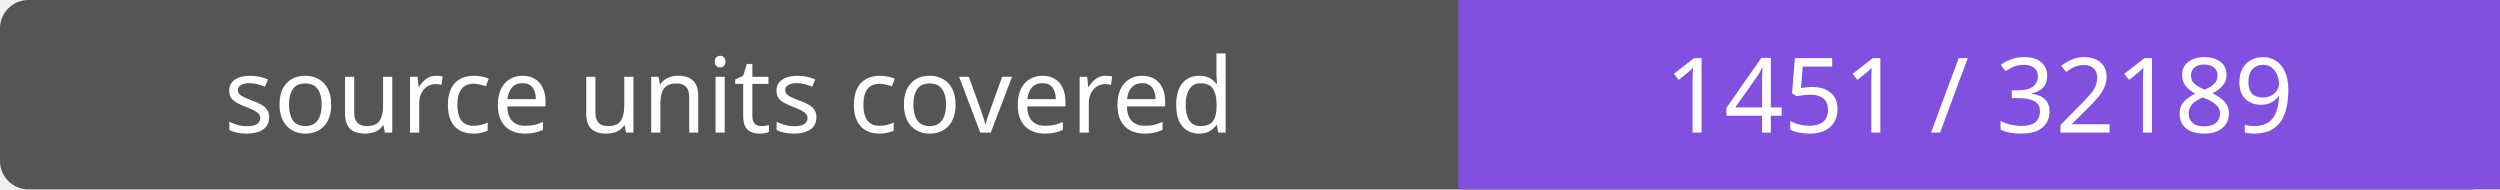
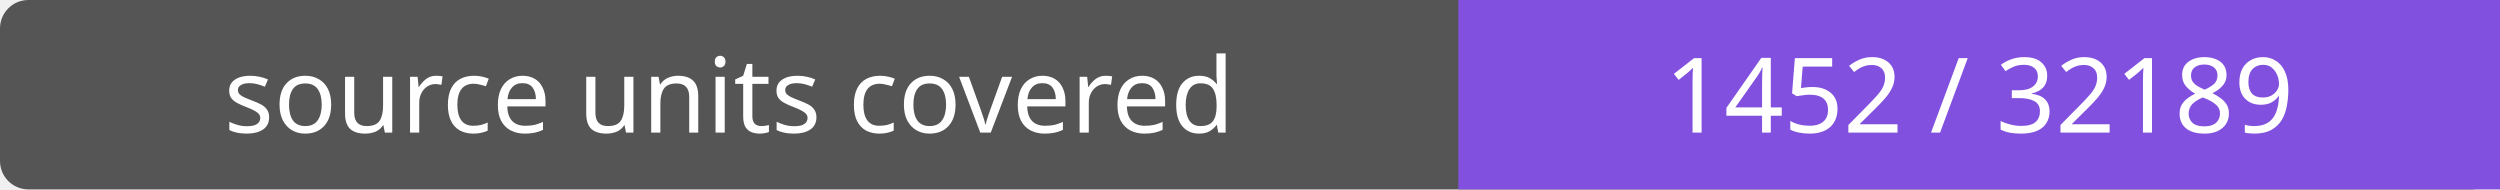
- <svg xmlns="http://www.w3.org/2000/svg" width="264" height="20" role="img" aria-label="source units covered: 1451 / 32189">
+ <svg xmlns="http://www.w3.org/2000/svg" width="264" height="20" role="img" aria-label="source units covered: 1452 / 32189">
  <rect width="264" height="20" rx="3" fill="#555" />
  <path fill="#8250df" d="M154 0h110v20H154z" />
  <g fill="#fff" text-anchor="middle" font-family="Verdana,sans-serif" font-size="11">
    <text x="77.0" y="14">source units covered</text>
-     <text x="209.0" y="14">1451 / 32189</text>
+     <text x="209.0" y="14">1452 / 32189</text>
  </g>
</svg>
